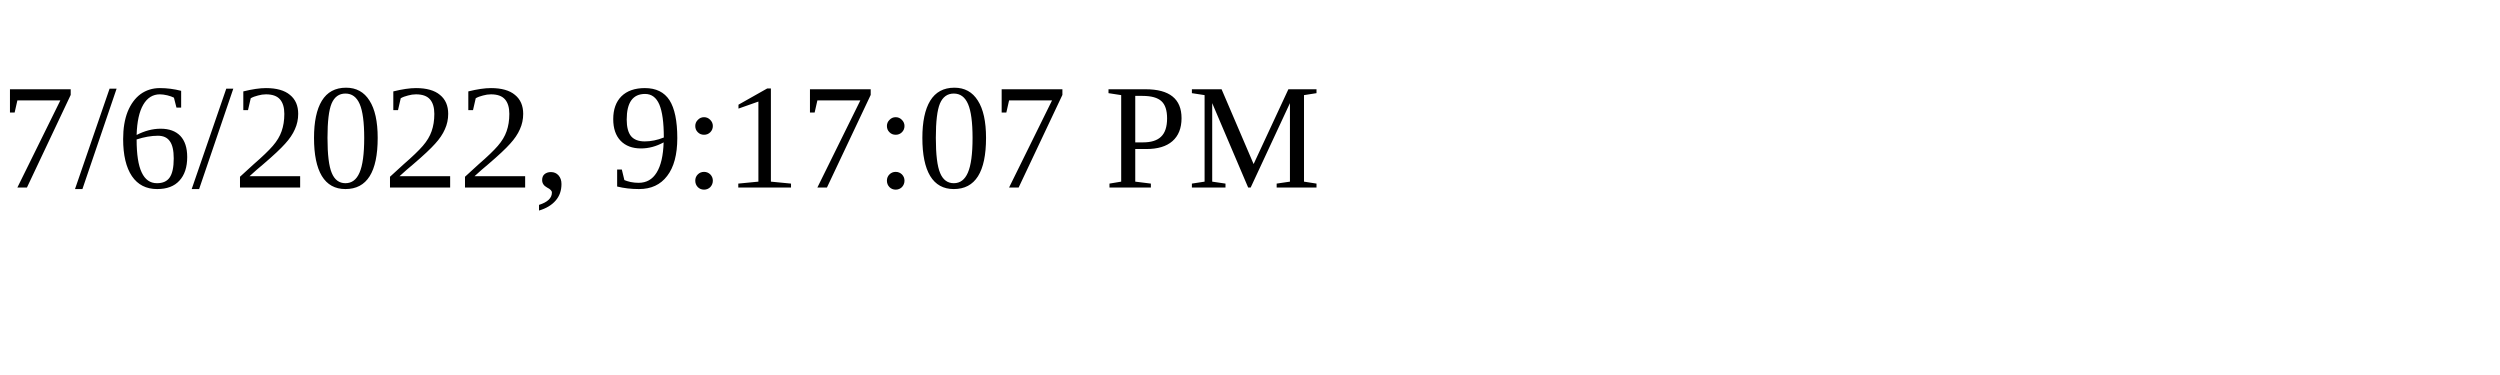
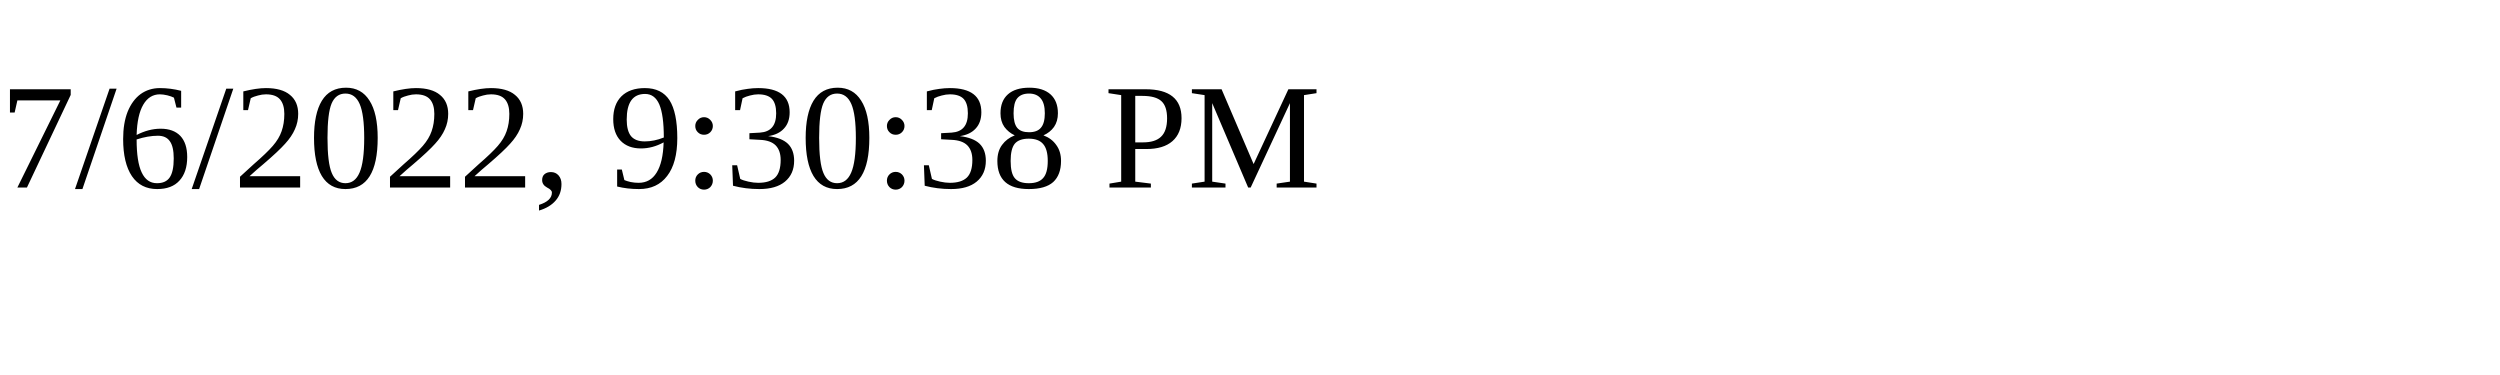
<svg xmlns="http://www.w3.org/2000/svg" height="30" width="200">
-   <text x="0" y="15">7/6/2022, 9:17:07 PM</text>
+   <text x="0" y="15">7/6/2022, 9:30:38 PM</text>
</svg>
